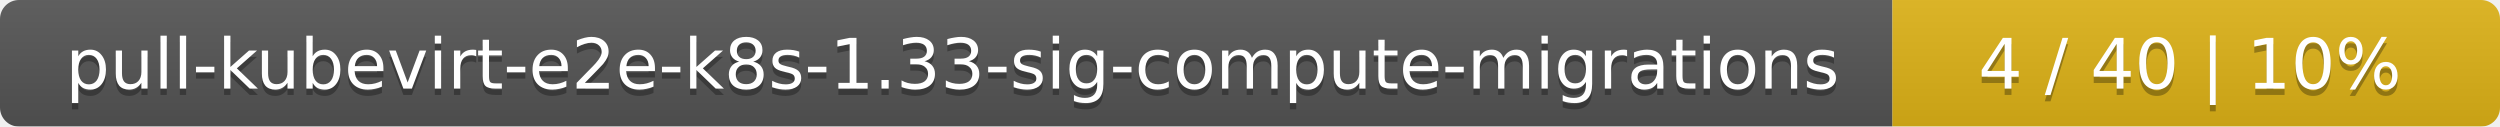
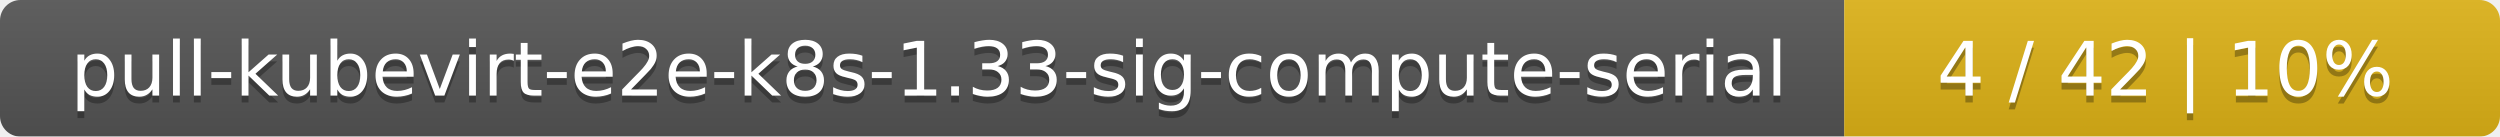
- <svg xmlns="http://www.w3.org/2000/svg" width="395" height="20">
+ <svg xmlns="http://www.w3.org/2000/svg" width="366" height="20">
  <linearGradient id="smooth" x2="0" y2="100%">
    <stop offset="0" stop-color="#bbb" stop-opacity=".1" />
    <stop offset="1" stop-opacity=".1" />
  </linearGradient>
  <mask id="round">
-     <rect width="395" height="20" rx="3" fill="#fff" />
+     <rect width="366" height="20" rx="3" fill="#fff" />
  </mask>
  <g mask="url(#round)">
-     <rect width="299" height="20" fill="#555" />
-     <rect x="299" width="96" height="20" fill="#dfb317" />
-     <rect width="395" height="20" fill="url(#smooth)" />
+     <rect width="270" height="20" fill="#555" />
+     <rect x="270" width="96" height="20" fill="#dfb317" />
+     <rect width="366" height="20" fill="url(#smooth)" />
  </g>
  <g fill="#fff" text-anchor="middle" font-family="DejaVu Sans,Verdana,Geneva,sans-serif" font-size="11">
-     <text x="150.5" y="15" fill="#010101" fill-opacity=".3">pull-kubevirt-e2e-k8s-1.33-sig-compute-migrations</text>
-     <text x="150.5" y="14">pull-kubevirt-e2e-k8s-1.33-sig-compute-migrations</text>
-     <text x="346" y="15" fill="#010101" fill-opacity=".3">4 / 40    |    10%</text>
-     <text x="346" y="14">4 / 40    |    10%</text>
+     <text x="136" y="15" fill="#010101" fill-opacity=".3">pull-kubevirt-e2e-k8s-1.33-sig-compute-serial</text>
+     <text x="136" y="14">pull-kubevirt-e2e-k8s-1.33-sig-compute-serial</text>
+     <text x="317" y="15" fill="#010101" fill-opacity=".3">4 / 42    |    10%</text>
+     <text x="317" y="14">4 / 42    |    10%</text>
  </g>
</svg>
